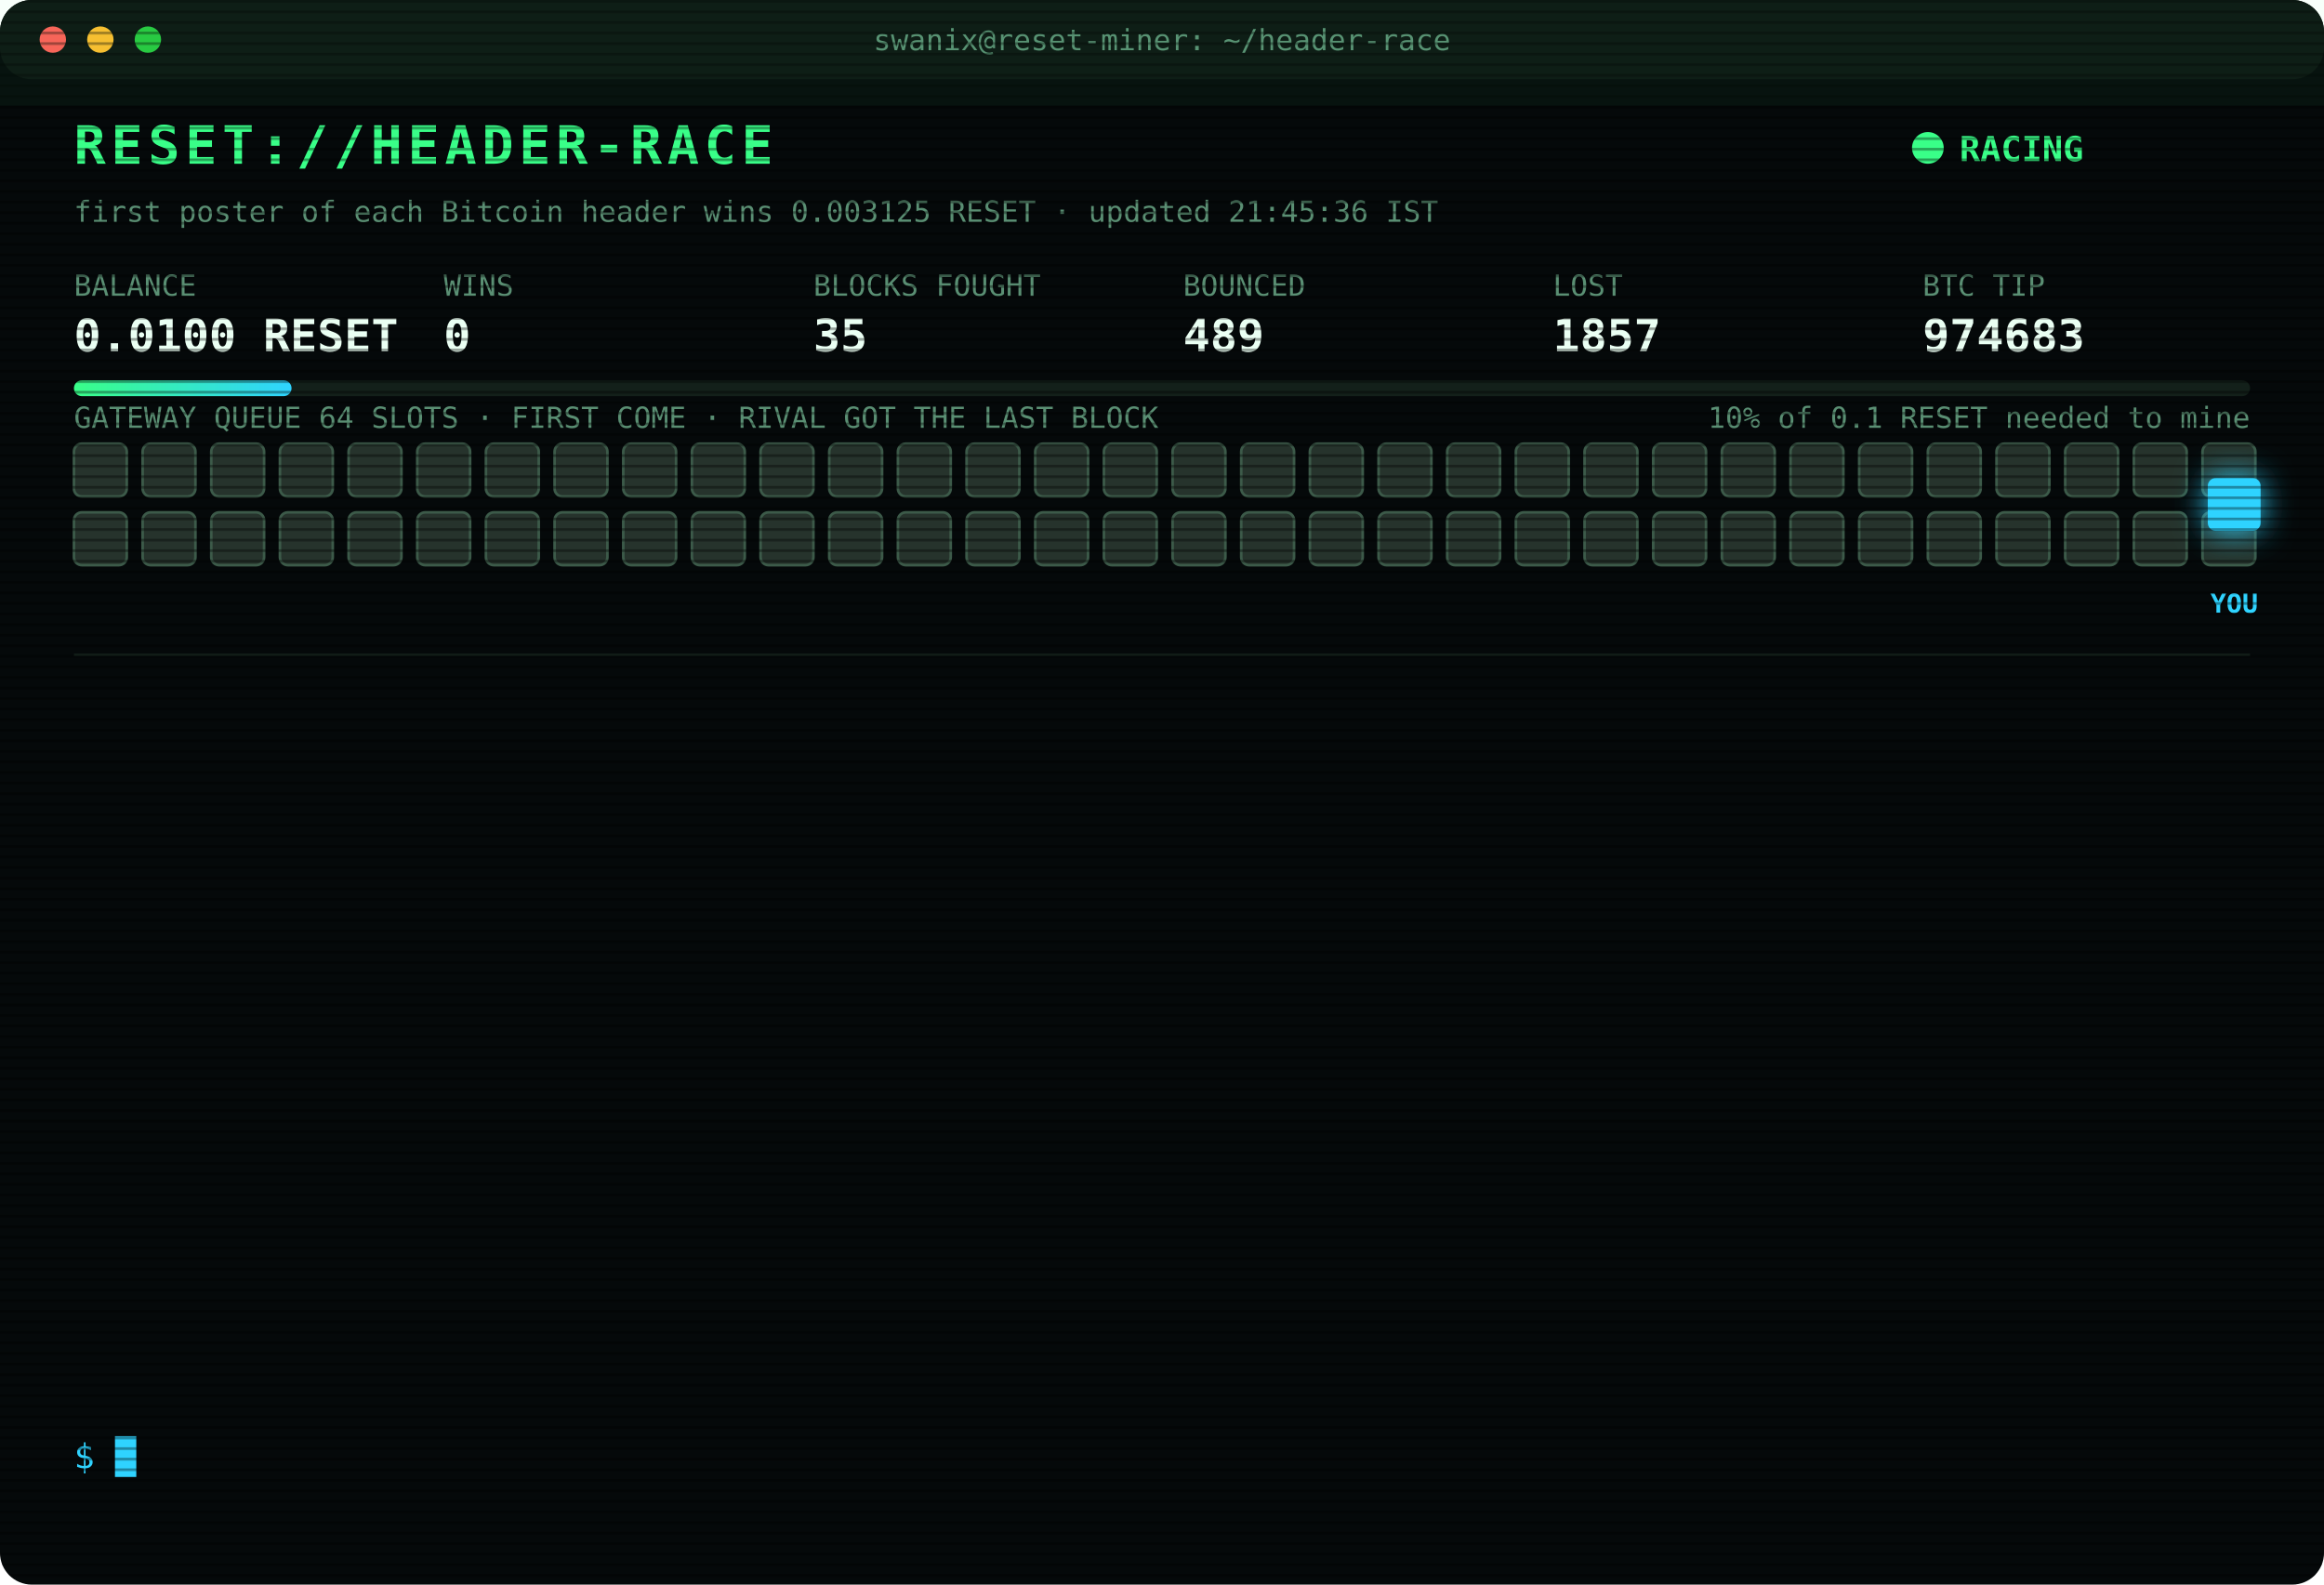
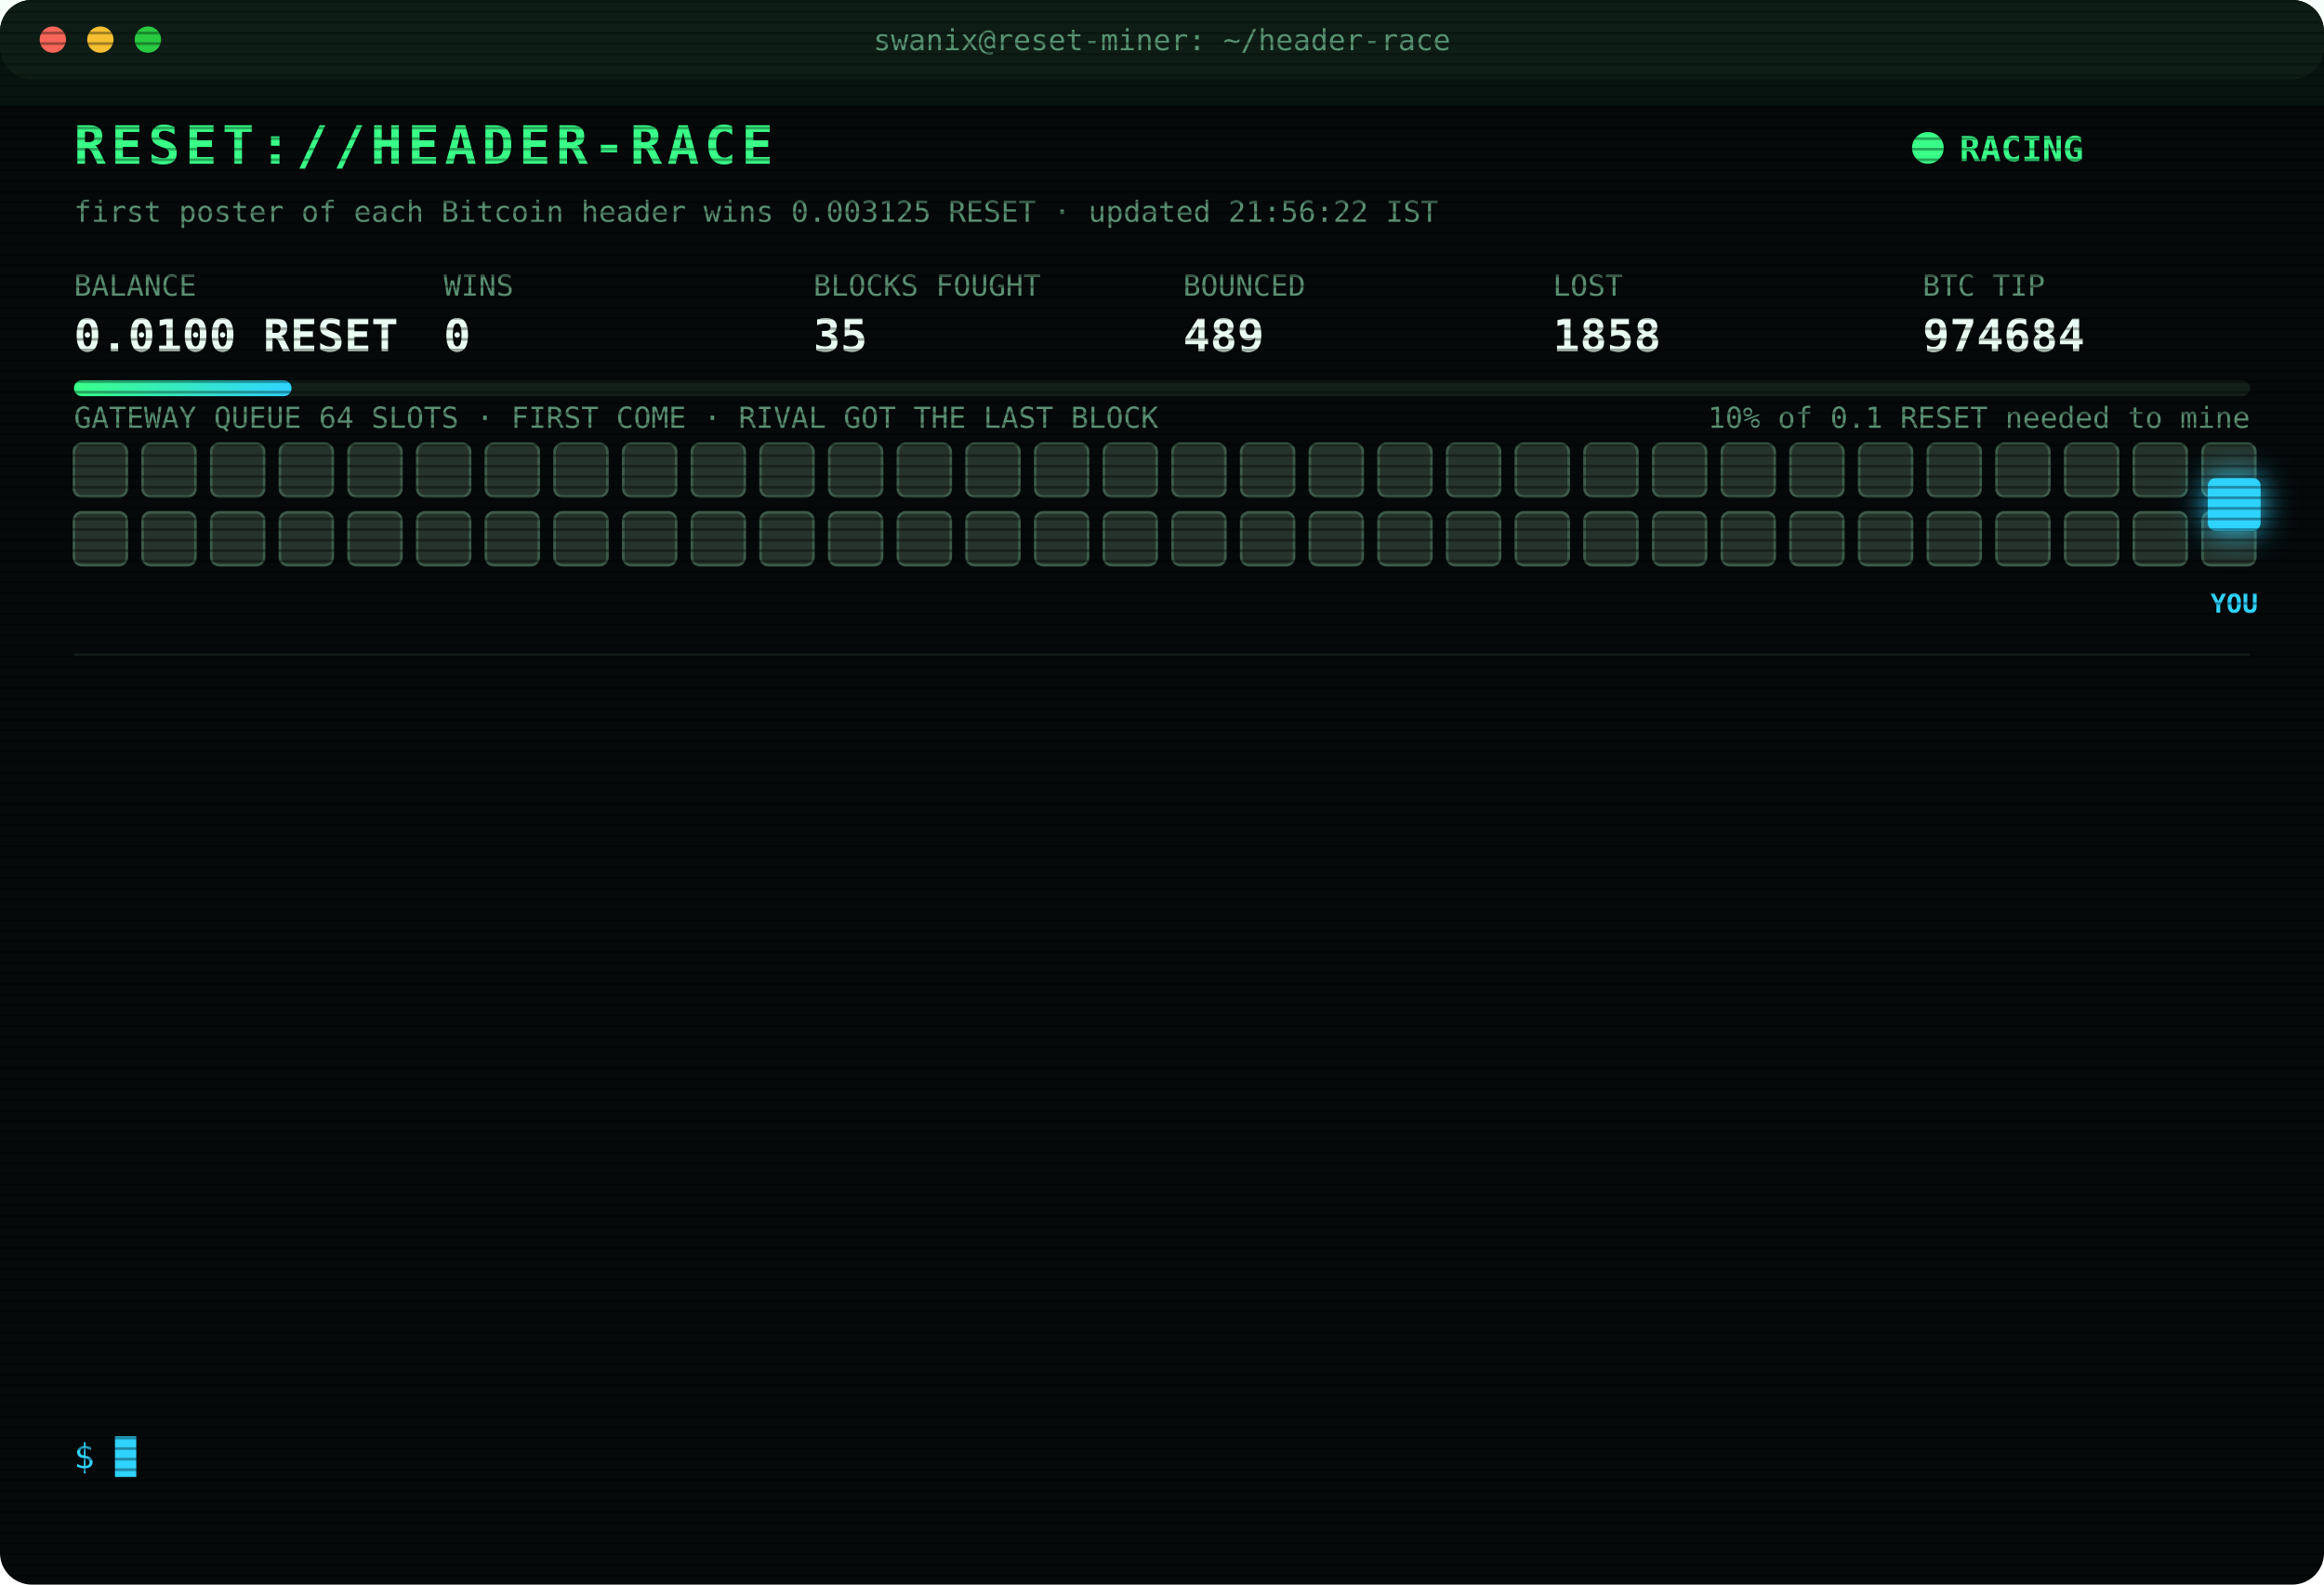
<svg xmlns="http://www.w3.org/2000/svg" width="880" height="600" viewBox="0 0 880 600" font-family="ui-monospace,SFMono-Regular,Menlo,Consolas,monospace">
  <style>
text{font-size:13px;fill:#7CFFB2}
.title{font-size:20px;font-weight:700;fill:#39FF88;letter-spacing:2px;animation:glitch 3s infinite steps(1)}
.sub{fill:#2fd3ff}.k{fill:#5a8f73;font-size:11px}.v{font-size:17px;font-weight:700;fill:#eafff3}
.ts{fill:#3f6b56}.boot{fill:#2fd3ff}.dim{fill:#5a8f73}.bad{fill:#ff4d6d}.warn{fill:#ffd23f}.mag{fill:#ff5cf0}.win{fill:#39FF88;font-weight:700}
.tag{font-size:10px;fill:#2fd3ff;font-weight:700}
.rival{fill:#26332c;stroke:#3c5a49;animation:jam 1.2s infinite alternate}
.idle{fill:#141c18;stroke:#22302a;animation:breathe 4s infinite}
.me{fill:#2fd3ff;filter:drop-shadow(0 0 6px #2fd3ff)}
.hover{animation:nudge 1.1s infinite ease-in-out}.bounce{animation:kick 1.4s infinite}
.ln{opacity:0;animation:in .4s forwards}
.cur{animation:blink 1s infinite steps(1)}
.scan{animation:scan 6s infinite linear}
.led{animation:blink 1.4s infinite}
@keyframes in{from{opacity:0;transform:translateX(-6px)}to{opacity:1;transform:none}}
@keyframes blink{50%{opacity:0}}
@keyframes jam{to{fill:#33463b}}
@keyframes breathe{50%{opacity:.4}}
@keyframes nudge{50%{transform:translateX(-10px)}}
@keyframes kick{0%,100%{transform:none}30%{transform:translateX(-14px)}55%{transform:translateX(10px) translateY(-6px)}}
@keyframes glitch{0%,92%{transform:none}93%{transform:translateX(2px);fill:#ff4d6d}95%{transform:translateX(-2px);fill:#2fd3ff}97%{transform:none}}
@keyframes scan{from{transform:translateY(-40px)}to{transform:translateY(600px)}}
</style>
  <defs>
    <pattern id="sl" width="4" height="4" patternUnits="userSpaceOnUse">
      <rect width="4" height="1" fill="#000" opacity=".35" />
    </pattern>
    <linearGradient id="bar">
      <stop offset="0" stop-color="#39FF88" />
      <stop offset="1" stop-color="#2fd3ff" />
    </linearGradient>
  </defs>
  <rect width="880" height="600" rx="12" fill="#05090a" />
  <rect width="880" height="30" rx="12" fill="#0d1512" />
  <circle cx="20" cy="15" r="5" fill="#ff5f57" />
  <circle cx="38" cy="15" r="5" fill="#febc2e" />
  <circle cx="56" cy="15" r="5" fill="#28c840" />
  <text x="440" y="19" text-anchor="middle" class="k">swanix@reset-miner: ~/header-race</text>
  <text x="28" y="62" class="title">RESET://HEADER-RACE</text>
  <circle class="led" cx="730" cy="56" r="6" fill="#39FF88" />
  <text x="742" y="61" class="win">RACING</text>
-   <text x="28" y="84" class="k">first poster of each Bitcoin header wins 0.003125 RESET · updated 21:45:36 IST</text>
+   <text x="28" y="84" class="k">first poster of each Bitcoin header wins 0.003125 RESET · updated 21:56:22 IST</text>
  <text x="28" y="112" class="k">BALANCE</text>
  <text x="28" y="133" class="v">0.0100 RESET</text>
  <text x="168" y="112" class="k">WINS</text>
  <text x="168" y="133" class="v">0</text>
  <text x="308" y="112" class="k">BLOCKS FOUGHT</text>
  <text x="308" y="133" class="v">35</text>
  <text x="448" y="112" class="k">BOUNCED</text>
  <text x="448" y="133" class="v">489</text>
  <text x="588" y="112" class="k">LOST</text>
-   <text x="588" y="133" class="v">1857</text>
+   <text x="588" y="133" class="v">1858</text>
  <text x="728" y="112" class="k">BTC TIP</text>
-   <text x="728" y="133" class="v">974683</text>
+   <text x="728" y="133" class="v">974684</text>
  <rect x="28" y="144" width="824" height="6" rx="3" fill="#13201a" />
  <rect x="28" y="144" width="82.4" height="6" rx="3" fill="url(#bar)" />
  <text x="852" y="162" text-anchor="end" class="k">10% of 0.1 RESET needed to mine</text>
  <text x="28" y="162" class="k">GATEWAY QUEUE 64 SLOTS · FIRST COME · RIVAL GOT THE LAST BLOCK</text>
  <rect class="rival" x="28" y="168" width="20" height="20" rx="3" style="animation-delay:0.00s" />
  <rect class="rival" x="54" y="168" width="20" height="20" rx="3" style="animation-delay:0.05s" />
  <rect class="rival" x="80" y="168" width="20" height="20" rx="3" style="animation-delay:0.10s" />
  <rect class="rival" x="106" y="168" width="20" height="20" rx="3" style="animation-delay:0.15s" />
  <rect class="rival" x="132" y="168" width="20" height="20" rx="3" style="animation-delay:0.20s" />
  <rect class="rival" x="158" y="168" width="20" height="20" rx="3" style="animation-delay:0.25s" />
  <rect class="rival" x="184" y="168" width="20" height="20" rx="3" style="animation-delay:0.30s" />
  <rect class="rival" x="210" y="168" width="20" height="20" rx="3" style="animation-delay:0.35s" />
  <rect class="rival" x="236" y="168" width="20" height="20" rx="3" style="animation-delay:0.40s" />
  <rect class="rival" x="262" y="168" width="20" height="20" rx="3" style="animation-delay:0.45s" />
  <rect class="rival" x="288" y="168" width="20" height="20" rx="3" style="animation-delay:0.50s" />
  <rect class="rival" x="314" y="168" width="20" height="20" rx="3" style="animation-delay:0.55s" />
  <rect class="rival" x="340" y="168" width="20" height="20" rx="3" style="animation-delay:0.60s" />
  <rect class="rival" x="366" y="168" width="20" height="20" rx="3" style="animation-delay:0.65s" />
  <rect class="rival" x="392" y="168" width="20" height="20" rx="3" style="animation-delay:0.70s" />
  <rect class="rival" x="418" y="168" width="20" height="20" rx="3" style="animation-delay:0.75s" />
  <rect class="rival" x="444" y="168" width="20" height="20" rx="3" style="animation-delay:0.80s" />
  <rect class="rival" x="470" y="168" width="20" height="20" rx="3" style="animation-delay:0.85s" />
  <rect class="rival" x="496" y="168" width="20" height="20" rx="3" style="animation-delay:0.90s" />
  <rect class="rival" x="522" y="168" width="20" height="20" rx="3" style="animation-delay:0.95s" />
  <rect class="rival" x="548" y="168" width="20" height="20" rx="3" style="animation-delay:1.00s" />
  <rect class="rival" x="574" y="168" width="20" height="20" rx="3" style="animation-delay:1.05s" />
  <rect class="rival" x="600" y="168" width="20" height="20" rx="3" style="animation-delay:1.10s" />
  <rect class="rival" x="626" y="168" width="20" height="20" rx="3" style="animation-delay:1.15s" />
  <rect class="rival" x="652" y="168" width="20" height="20" rx="3" style="animation-delay:1.20s" />
  <rect class="rival" x="678" y="168" width="20" height="20" rx="3" style="animation-delay:1.25s" />
  <rect class="rival" x="704" y="168" width="20" height="20" rx="3" style="animation-delay:1.30s" />
  <rect class="rival" x="730" y="168" width="20" height="20" rx="3" style="animation-delay:1.35s" />
  <rect class="rival" x="756" y="168" width="20" height="20" rx="3" style="animation-delay:1.40s" />
  <rect class="rival" x="782" y="168" width="20" height="20" rx="3" style="animation-delay:1.45s" />
  <rect class="rival" x="808" y="168" width="20" height="20" rx="3" style="animation-delay:1.50s" />
  <rect class="rival" x="834" y="168" width="20" height="20" rx="3" style="animation-delay:1.55s" />
  <rect class="rival" x="28" y="194" width="20" height="20" rx="3" style="animation-delay:1.60s" />
  <rect class="rival" x="54" y="194" width="20" height="20" rx="3" style="animation-delay:1.65s" />
  <rect class="rival" x="80" y="194" width="20" height="20" rx="3" style="animation-delay:1.70s" />
  <rect class="rival" x="106" y="194" width="20" height="20" rx="3" style="animation-delay:1.75s" />
  <rect class="rival" x="132" y="194" width="20" height="20" rx="3" style="animation-delay:1.80s" />
  <rect class="rival" x="158" y="194" width="20" height="20" rx="3" style="animation-delay:1.85s" />
  <rect class="rival" x="184" y="194" width="20" height="20" rx="3" style="animation-delay:1.90s" />
  <rect class="rival" x="210" y="194" width="20" height="20" rx="3" style="animation-delay:1.95s" />
  <rect class="rival" x="236" y="194" width="20" height="20" rx="3" style="animation-delay:2.00s" />
  <rect class="rival" x="262" y="194" width="20" height="20" rx="3" style="animation-delay:2.05s" />
  <rect class="rival" x="288" y="194" width="20" height="20" rx="3" style="animation-delay:2.10s" />
  <rect class="rival" x="314" y="194" width="20" height="20" rx="3" style="animation-delay:2.15s" />
  <rect class="rival" x="340" y="194" width="20" height="20" rx="3" style="animation-delay:2.20s" />
  <rect class="rival" x="366" y="194" width="20" height="20" rx="3" style="animation-delay:2.25s" />
  <rect class="rival" x="392" y="194" width="20" height="20" rx="3" style="animation-delay:2.30s" />
  <rect class="rival" x="418" y="194" width="20" height="20" rx="3" style="animation-delay:2.35s" />
  <rect class="rival" x="444" y="194" width="20" height="20" rx="3" style="animation-delay:2.40s" />
  <rect class="rival" x="470" y="194" width="20" height="20" rx="3" style="animation-delay:2.45s" />
  <rect class="rival" x="496" y="194" width="20" height="20" rx="3" style="animation-delay:2.50s" />
  <rect class="rival" x="522" y="194" width="20" height="20" rx="3" style="animation-delay:2.55s" />
  <rect class="rival" x="548" y="194" width="20" height="20" rx="3" style="animation-delay:2.60s" />
  <rect class="rival" x="574" y="194" width="20" height="20" rx="3" style="animation-delay:2.65s" />
  <rect class="rival" x="600" y="194" width="20" height="20" rx="3" style="animation-delay:2.70s" />
  <rect class="rival" x="626" y="194" width="20" height="20" rx="3" style="animation-delay:2.75s" />
  <rect class="rival" x="652" y="194" width="20" height="20" rx="3" style="animation-delay:2.80s" />
  <rect class="rival" x="678" y="194" width="20" height="20" rx="3" style="animation-delay:2.85s" />
  <rect class="rival" x="704" y="194" width="20" height="20" rx="3" style="animation-delay:2.90s" />
  <rect class="rival" x="730" y="194" width="20" height="20" rx="3" style="animation-delay:2.95s" />
  <rect class="rival" x="756" y="194" width="20" height="20" rx="3" style="animation-delay:3.00s" />
  <rect class="rival" x="782" y="194" width="20" height="20" rx="3" style="animation-delay:3.05s" />
  <rect class="rival" x="808" y="194" width="20" height="20" rx="3" style="animation-delay:3.10s" />
  <rect class="rival" x="834" y="194" width="20" height="20" rx="3" style="animation-delay:3.15s" />
  <g class="hover">
    <rect class="me" x="836" y="181" width="20" height="20" rx="3" />
    <text class="tag" x="846" y="232" text-anchor="middle">YOU</text>
  </g>
  <line x1="28" x2="852" y1="248" y2="248" stroke="#13201a" />
  <g class="ln" style="animation-delay:0.40s">
-     <text x="28" y="270" class="ts">18:36:18</text>
-     <text x="104" y="270" class="warn">[QUEUE FULL] #974672 bounced 64/64 · retry 1.7s · 1277ms</text>
+     <text x="28" y="270" class="ts">18:36:19</text>
+     <text x="104" y="270" class="bad">[GATEWAY DOWN] no response · 526ms</text>
  </g>
  <g class="ln" style="animation-delay:0.65s">
-     <text x="28" y="292" class="ts">18:36:19</text>
-     <text x="104" y="292" class="bad">[GATEWAY DOWN] no response · 526ms</text>
+     <text x="28" y="292" class="ts">18:36:23</text>
+     <text x="104" y="292" class="bad">[LOST] #974672 taken by a rival miner</text>
  </g>
  <g class="ln" style="animation-delay:0.90s">
-     <text x="28" y="314" class="ts">18:36:23</text>
-     <text x="104" y="314" class="bad">[LOST] #974672 taken by a rival miner</text>
+     <text x="28" y="314" class="ts">18:39:12</text>
+     <text x="104" y="314" class="bad">[LOST] #974673 taken by a rival miner</text>
  </g>
  <g class="ln" style="animation-delay:1.15s">
-     <text x="28" y="336" class="ts">18:39:12</text>
-     <text x="104" y="336" class="bad">[LOST] #974673 taken by a rival miner</text>
+     <text x="28" y="336" class="ts">18:42:34</text>
+     <text x="104" y="336" class="bad">[LOST] #974674 taken by a rival miner</text>
  </g>
  <g class="ln" style="animation-delay:1.40s">
-     <text x="28" y="358" class="ts">18:42:34</text>
-     <text x="104" y="358" class="bad">[LOST] #974674 taken by a rival miner</text>
+     <text x="28" y="358" class="ts">18:44:18</text>
+     <text x="104" y="358" class="bad">[LOST] #974675 taken by a rival miner</text>
  </g>
  <g class="ln" style="animation-delay:1.65s">
-     <text x="28" y="380" class="ts">18:44:18</text>
-     <text x="104" y="380" class="bad">[LOST] #974675 taken by a rival miner</text>
+     <text x="28" y="380" class="ts">19:06:25</text>
+     <text x="104" y="380" class="bad">[LOST] #974676 taken by a rival miner</text>
  </g>
  <g class="ln" style="animation-delay:1.90s">
-     <text x="28" y="402" class="ts">19:06:25</text>
-     <text x="104" y="402" class="bad">[LOST] #974676 taken by a rival miner</text>
+     <text x="28" y="402" class="ts">20:24:59</text>
+     <text x="104" y="402" class="bad">[LOST] #974677 taken by a rival miner</text>
  </g>
  <g class="ln" style="animation-delay:2.15s">
-     <text x="28" y="424" class="ts">20:24:59</text>
-     <text x="104" y="424" class="bad">[LOST] #974677 taken by a rival miner</text>
+     <text x="28" y="424" class="ts">20:43:48</text>
+     <text x="104" y="424" class="bad">[LOST] #974678 taken by a rival miner</text>
  </g>
  <g class="ln" style="animation-delay:2.40s">
-     <text x="28" y="446" class="ts">20:43:48</text>
-     <text x="104" y="446" class="bad">[LOST] #974678 taken by a rival miner</text>
+     <text x="28" y="446" class="ts">20:44:00</text>
+     <text x="104" y="446" class="bad">[LOST] #974679 taken by a rival miner</text>
  </g>
  <g class="ln" style="animation-delay:2.65s">
-     <text x="28" y="468" class="ts">20:44:00</text>
-     <text x="104" y="468" class="bad">[LOST] #974679 taken by a rival miner</text>
+     <text x="28" y="468" class="ts">21:05:35</text>
+     <text x="104" y="468" class="bad">[LOST] #974681 taken by a rival miner</text>
  </g>
  <g class="ln" style="animation-delay:2.90s">
-     <text x="28" y="490" class="ts">21:05:35</text>
-     <text x="104" y="490" class="bad">[LOST] #974681 taken by a rival miner</text>
+     <text x="28" y="490" class="ts">21:25:13</text>
+     <text x="104" y="490" class="bad">[LOST] #974682 taken by a rival miner</text>
  </g>
  <g class="ln" style="animation-delay:3.15s">
-     <text x="28" y="512" class="ts">21:25:13</text>
-     <text x="104" y="512" class="bad">[LOST] #974682 taken by a rival miner</text>
+     <text x="28" y="512" class="ts">21:41:37</text>
+     <text x="104" y="512" class="bad">[LOST] #974683 taken by a rival miner</text>
  </g>
  <g class="ln" style="animation-delay:3.40s">
-     <text x="28" y="534" class="ts">21:41:37</text>
-     <text x="104" y="534" class="bad">[LOST] #974683 taken by a rival miner</text>
+     <text x="28" y="534" class="ts">21:56:22</text>
+     <text x="104" y="534" class="bad">[LOST] #974684 taken by a rival miner</text>
  </g>
  <text x="28" y="556" class="sub">$ <tspan class="cur">█</tspan>
  </text>
  <rect width="880" height="600" rx="12" fill="url(#sl)" pointer-events="none" />
  <rect class="scan" width="880" height="40" fill="#39FF88" opacity=".04" />
</svg>
